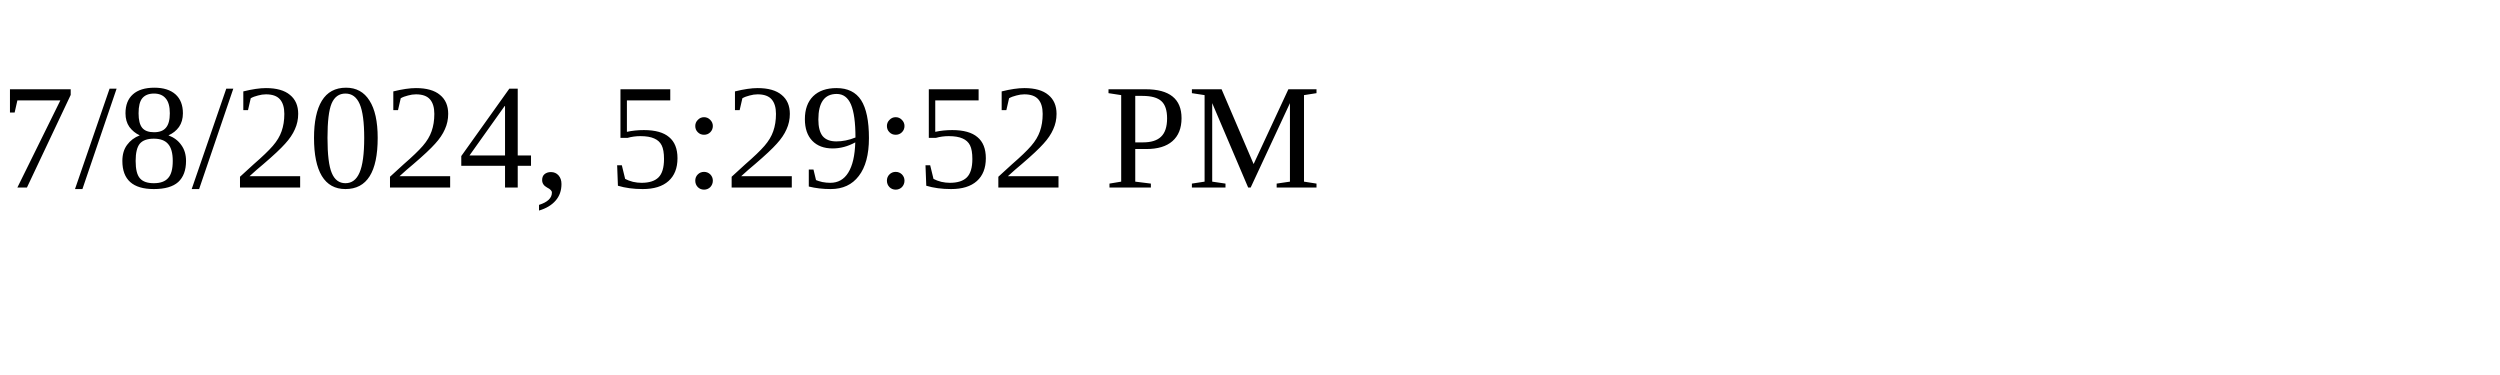
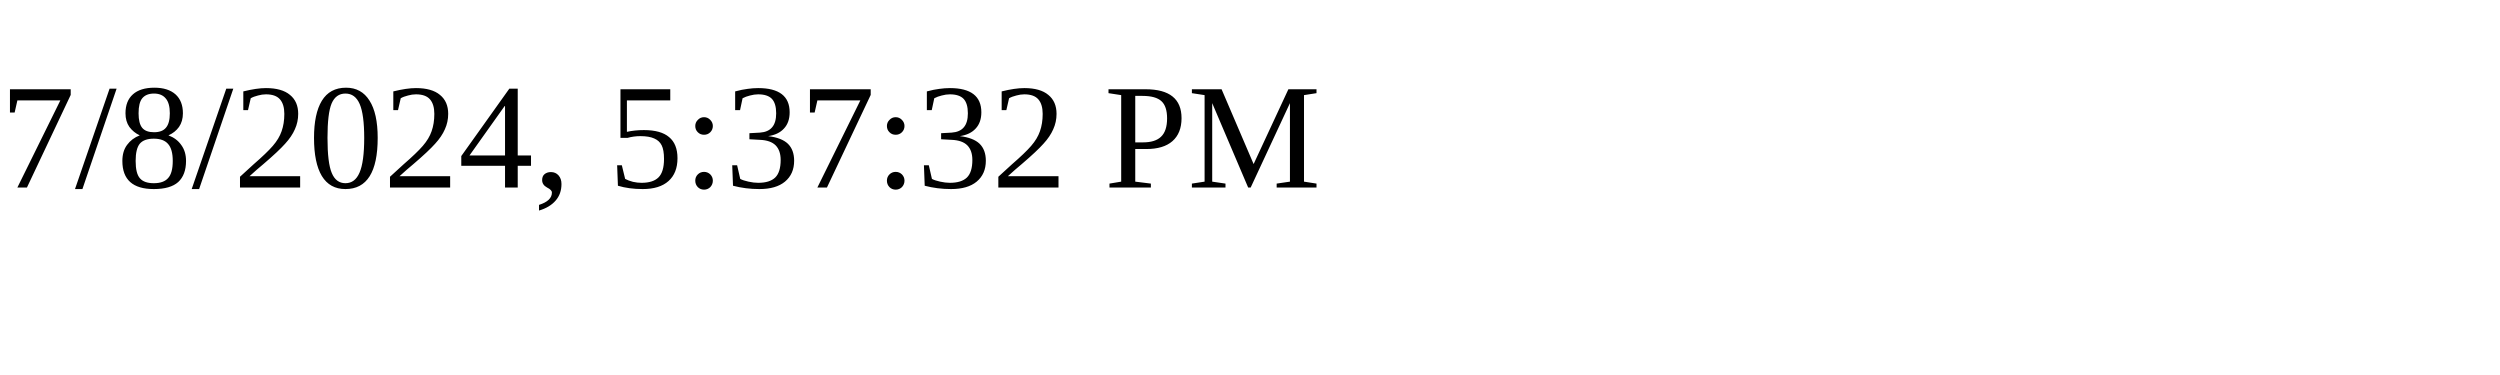
<svg xmlns="http://www.w3.org/2000/svg" height="30" width="200">
-   <text x="0" y="15">7/8/2024, 5:29:52 PM</text>
+   <text x="0" y="15">7/8/2024, 5:37:32 PM</text>
</svg>
